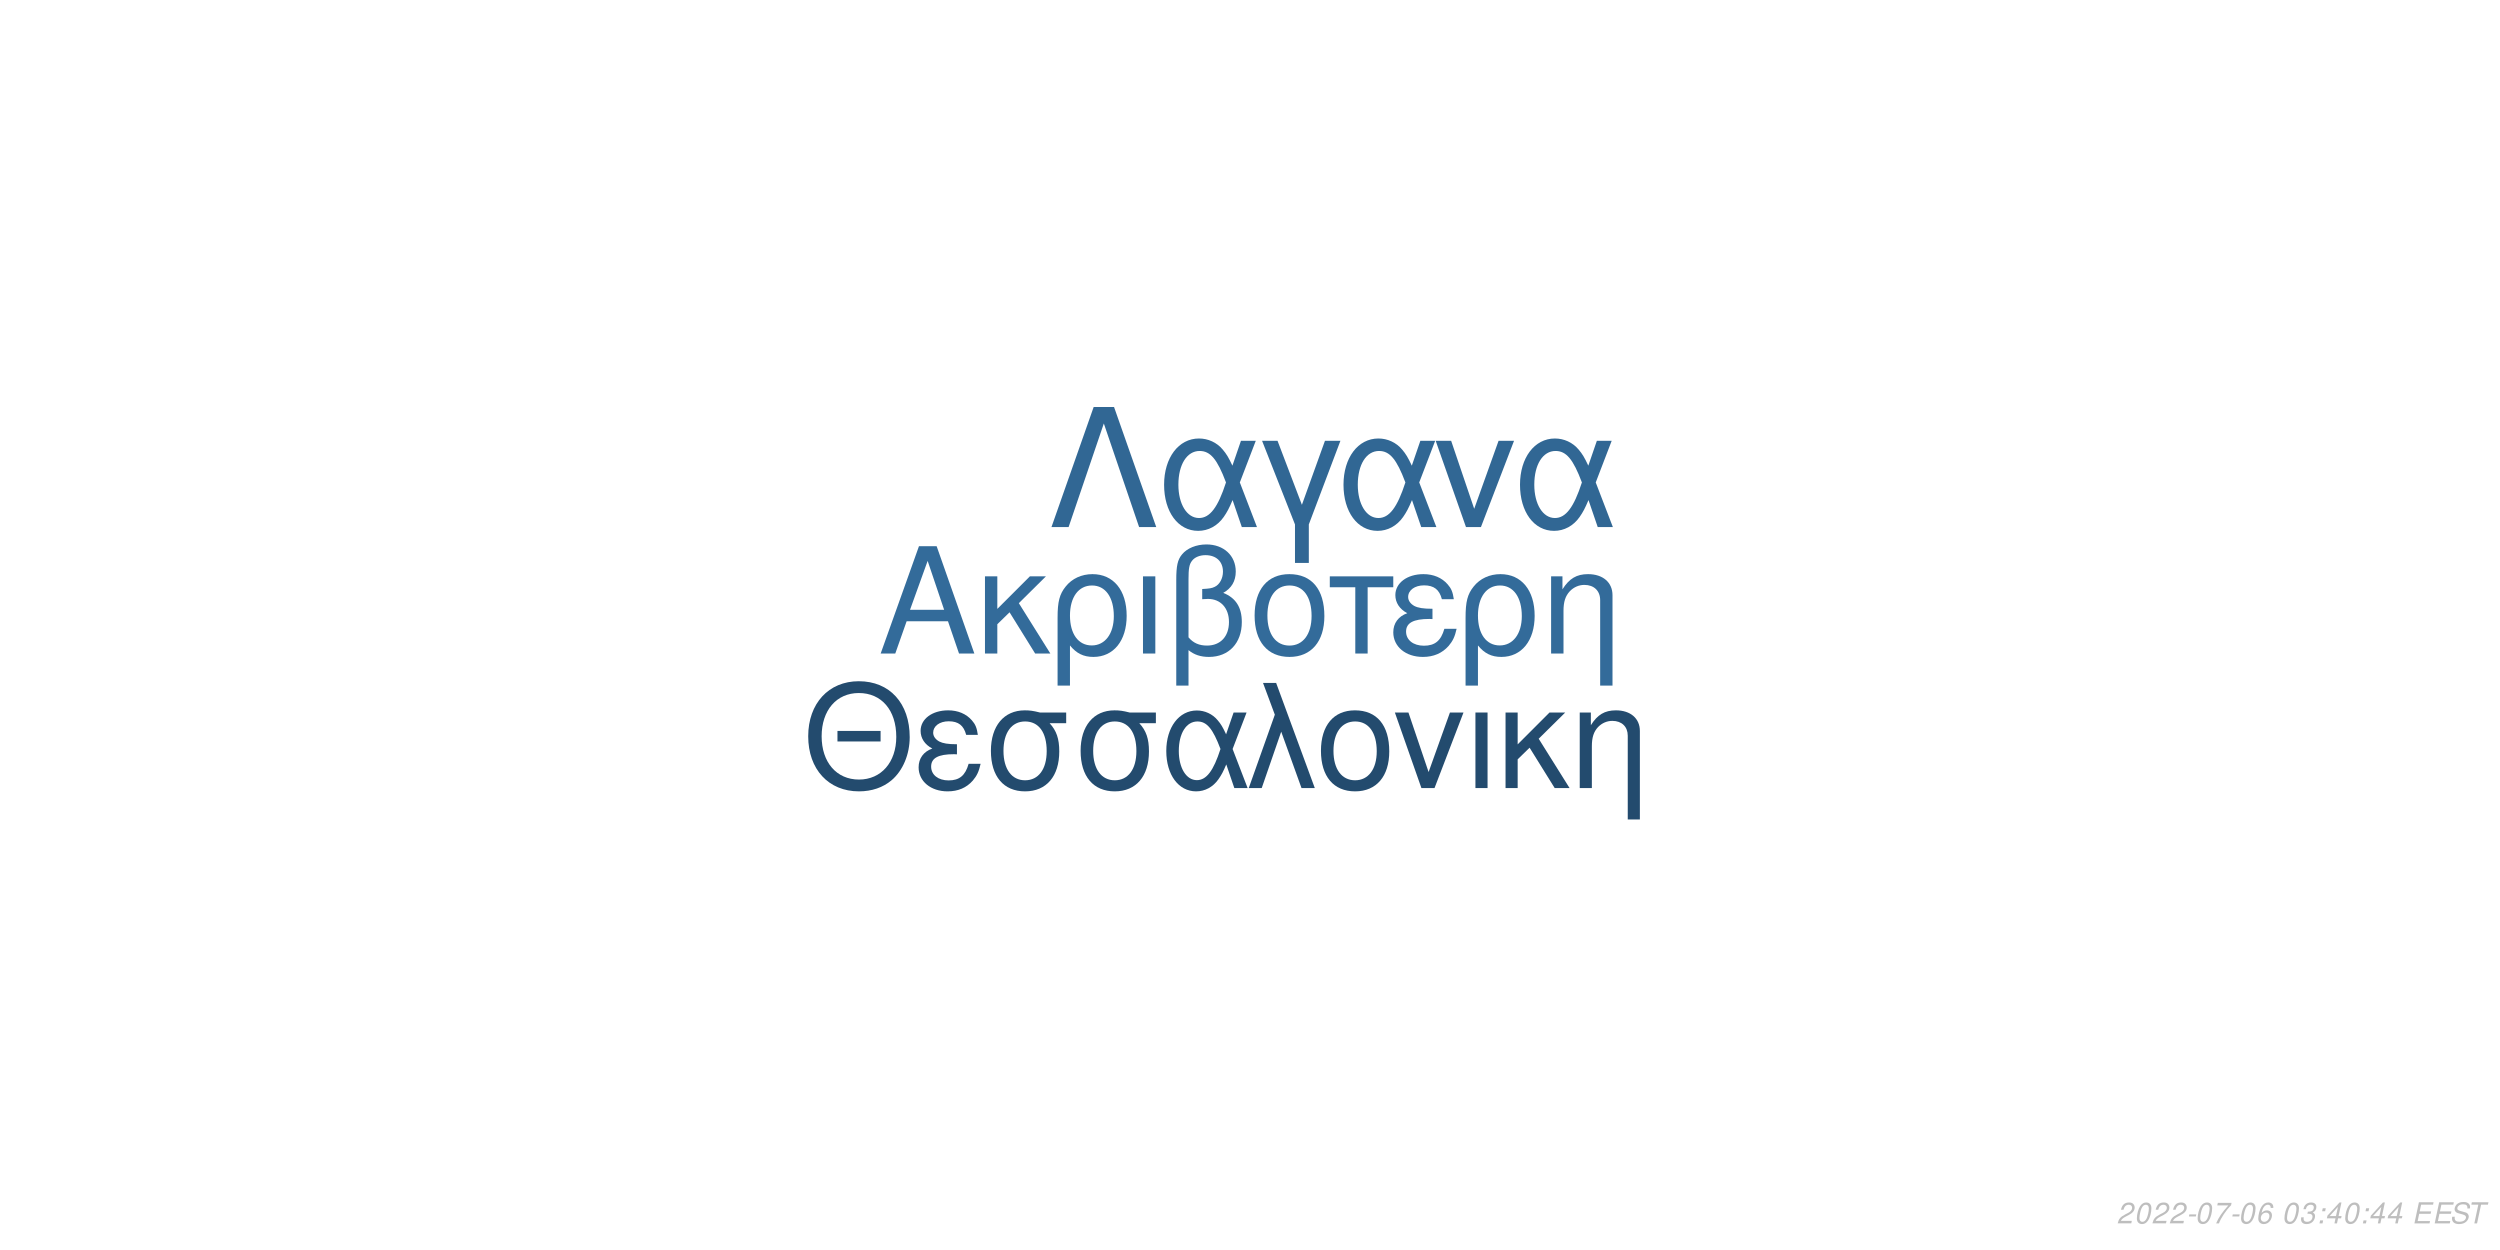
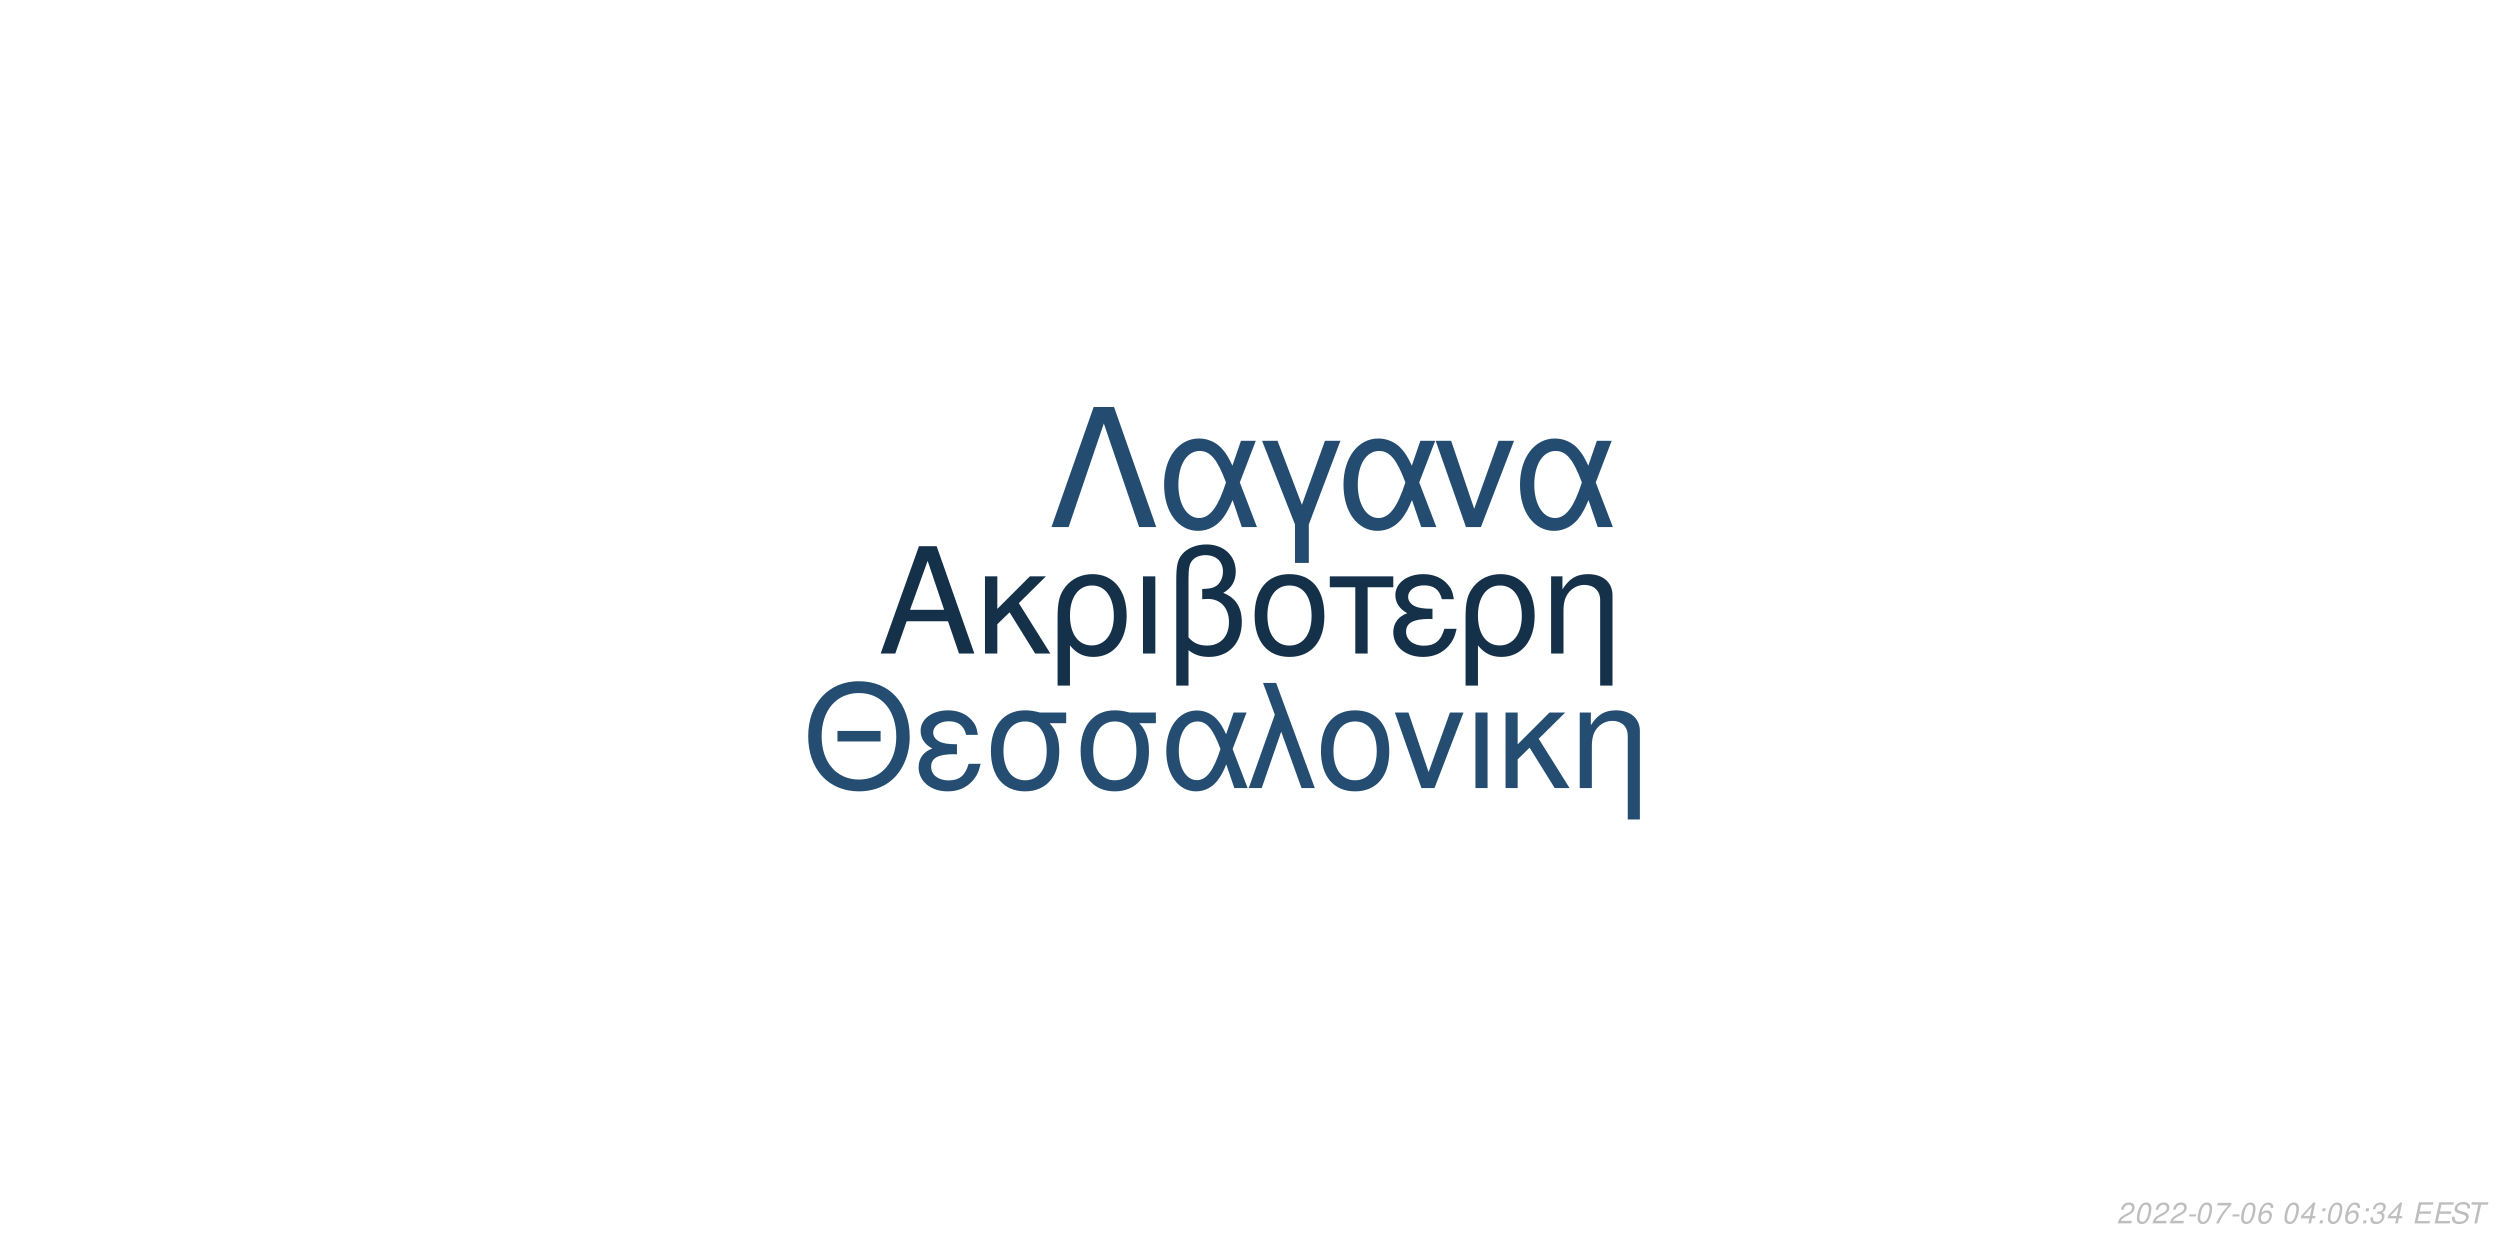
<svg xmlns="http://www.w3.org/2000/svg" xmlns:xlink="http://www.w3.org/1999/xlink" width="864pt" height="432pt" viewBox="0 0 864 432" version="1.1">
  <defs>
    <g>
      <symbol overflow="visible" id="glyph0-0">
        <path style="stroke:none;" d="" />
      </symbol>
      <symbol overflow="visible" id="glyph0-1">
        <path style="stroke:none;" d="M 24.125 -11.141 L 27.938 0 L 33.234 0 L 20.203 -37.094 L 14.094 -37.094 L 0.859 0 L 5.906 0 L 9.828 -11.141 Z M 22.797 -15.109 L 11 -15.109 L 17.094 -32.016 Z M 22.797 -15.109 " />
      </symbol>
      <symbol overflow="visible" id="glyph0-2">
        <path style="stroke:none;" d="M 7.172 -15.422 L 7.172 -26.672 L 2.906 -26.672 L 2.906 0 L 7.172 0 L 7.172 -10.125 L 11.406 -14.25 L 20.25 0 L 25.5 0 L 14.609 -17.406 L 23.969 -26.672 L 18.422 -26.672 Z M 7.172 -15.422 " />
      </symbol>
      <symbol overflow="visible" id="glyph0-3">
        <path style="stroke:none;" d="M 3 11.094 L 7.281 11.094 L 7.281 -2.797 C 9.516 -0.047 11.953 1.172 15.375 1.172 C 22.344 1.172 26.875 -4.422 26.875 -13.031 C 26.875 -21.891 22.297 -27.438 15.062 -27.438 C 11.297 -27.438 7.984 -25.906 5.797 -23.156 C 3.672 -20.516 3 -17.969 3 -12.359 Z M 14.906 -23.516 C 19.547 -23.516 22.438 -19.438 22.438 -12.922 C 22.438 -6.812 19.391 -2.797 14.812 -2.797 C 10.172 -2.797 7.281 -6.766 7.281 -13.125 C 7.281 -19.484 10.234 -23.516 14.906 -23.516 Z M 14.906 -23.516 " />
      </symbol>
      <symbol overflow="visible" id="glyph0-4">
        <path style="stroke:none;" d="M 3.516 0 L 7.781 0 L 7.781 -26.672 L 3.516 -26.672 Z M 3.516 0 " />
      </symbol>
      <symbol overflow="visible" id="glyph0-5">
        <path style="stroke:none;" d="M 4.016 11.094 L 8.25 11.094 L 8.25 -1.172 C 10.172 0.406 12.422 1.172 15.312 1.172 C 22.188 1.172 26.672 -3.609 26.672 -10.891 C 26.672 -15.984 24.578 -19.234 20.25 -20.969 C 23.109 -22.547 24.578 -25.031 24.578 -28.344 C 24.578 -33.844 20.406 -37.703 14.453 -37.703 C 10.938 -37.703 7.734 -36.391 6 -34.25 C 4.484 -32.422 4.016 -30.328 4.016 -25.391 Z M 8.25 -25.656 C 8.25 -29.359 8.5 -30.844 9.469 -32.062 C 10.375 -33.281 12.156 -34 14.094 -34 C 17.812 -34 20.156 -31.812 20.156 -28.297 C 20.156 -25.953 18.984 -23.812 17.297 -23.047 C 16.281 -22.547 15.469 -22.438 12.984 -22.297 L 12.984 -18.781 C 13.734 -18.828 14.344 -18.875 14.969 -18.875 C 19.344 -18.875 22.234 -15.719 22.234 -10.891 C 22.234 -5.906 19.281 -2.75 14.656 -2.75 C 11.953 -2.75 9.922 -3.609 8.25 -5.594 Z M 8.25 -25.656 " />
      </symbol>
      <symbol overflow="visible" id="glyph0-6">
        <path style="stroke:none;" d="M 14.094 -27.438 C 6.562 -27.438 2.094 -22.094 2.094 -13.125 C 2.094 -4.125 6.562 1.172 14.141 1.172 C 21.672 1.172 26.203 -4.172 26.203 -12.922 C 26.203 -22.188 21.828 -27.438 14.094 -27.438 Z M 14.141 -23.516 C 18.938 -23.516 21.781 -19.594 21.781 -12.984 C 21.781 -6.672 18.828 -2.75 14.141 -2.75 C 9.422 -2.75 6.516 -6.672 6.516 -13.125 C 6.516 -19.594 9.422 -23.516 14.141 -23.516 Z M 14.141 -23.516 " />
      </symbol>
      <symbol overflow="visible" id="glyph0-7">
        <path style="stroke:none;" d="M 7.891 0 L 12.156 0 L 12.156 -22.906 L 21.016 -22.906 L 21.016 -26.672 L -0.922 -26.672 L -0.922 -22.906 L 7.891 -22.906 Z M 7.891 0 " />
      </symbol>
      <symbol overflow="visible" id="glyph0-8">
        <path style="stroke:none;" d="M 14.562 -15.469 C 11.344 -15.469 9.562 -15.781 8.297 -16.438 C 6.922 -17.203 6.156 -18.328 6.156 -19.547 C 6.156 -21.891 8.453 -23.562 11.656 -23.562 C 15.062 -23.562 16.953 -22.094 17.812 -18.781 L 21.938 -18.781 C 21.578 -21.266 21.062 -22.5 19.797 -23.922 C 17.812 -26.203 14.906 -27.438 11.453 -27.438 C 5.797 -27.438 1.734 -24.375 1.734 -20.203 C 1.734 -17.609 3.156 -15.375 5.859 -13.938 C 2.797 -12.875 1.016 -10.484 1.016 -7.328 C 1.016 -2.391 5.297 1.172 11.25 1.172 C 14.969 1.172 17.906 -0.109 20.156 -2.641 C 21.578 -4.328 22.297 -5.797 22.906 -8.547 L 18.672 -8.547 C 17.5 -4.422 15.422 -2.703 11.609 -2.703 C 7.938 -2.703 5.438 -4.688 5.438 -7.578 C 5.438 -10.578 7.938 -11.953 13.484 -11.953 C 13.641 -11.953 14.094 -11.953 14.562 -11.906 Z M 14.562 -15.469 " />
      </symbol>
      <symbol overflow="visible" id="glyph0-9">
        <path style="stroke:none;" d="M 3.562 -26.672 L 3.562 0 L 7.844 0 L 7.844 -14.703 C 7.844 -17.906 8.5 -19.891 10.031 -21.531 C 11.406 -22.953 13.188 -23.719 15.062 -23.719 C 18.375 -23.719 20.516 -21.672 20.516 -18.469 L 20.516 11.094 L 24.781 11.094 L 24.781 -20.156 C 24.781 -24.578 21.469 -27.438 16.328 -27.438 C 12.359 -27.438 9.828 -25.906 7.484 -22.188 L 7.484 -26.672 Z M 3.562 -26.672 " />
      </symbol>
      <symbol overflow="visible" id="glyph1-0">
        <path style="stroke:none;" d="" />
      </symbol>
      <symbol overflow="visible" id="glyph1-1">
        <path style="stroke:none;" d="M 26.859 -19.734 L 11.953 -19.734 L 11.953 -16.094 L 26.859 -16.094 Z M 19.328 -36.922 C 8.922 -36.922 1.844 -29.25 1.844 -17.891 C 1.844 -6.484 8.875 1.141 19.391 1.141 C 23.812 1.141 27.703 -0.203 30.641 -2.688 C 34.578 -6.031 36.922 -11.656 36.922 -17.594 C 36.922 -29.297 30 -36.922 19.328 -36.922 Z M 19.328 -32.844 C 27.203 -32.844 32.281 -26.906 32.281 -17.688 C 32.281 -8.922 27.062 -2.938 19.391 -2.938 C 11.609 -2.938 6.484 -8.922 6.484 -17.891 C 6.484 -26.859 11.609 -32.844 19.328 -32.844 Z M 19.328 -32.844 " />
      </symbol>
      <symbol overflow="visible" id="glyph1-2">
        <path style="stroke:none;" d="M 14.25 -15.141 C 11.109 -15.141 9.375 -15.453 8.125 -16.094 C 6.781 -16.844 6.031 -17.938 6.031 -19.141 C 6.031 -21.422 8.266 -23.078 11.406 -23.078 C 14.75 -23.078 16.594 -21.625 17.438 -18.391 L 21.469 -18.391 C 21.125 -20.828 20.625 -22.031 19.391 -23.422 C 17.438 -25.656 14.594 -26.859 11.219 -26.859 C 5.688 -26.859 1.688 -23.875 1.688 -19.781 C 1.688 -17.234 3.094 -15.047 5.734 -13.656 C 2.734 -12.609 1 -10.266 1 -7.172 C 1 -2.344 5.188 1.141 11.016 1.141 C 14.656 1.141 17.547 -0.094 19.734 -2.594 C 21.125 -4.234 21.828 -5.688 22.422 -8.375 L 18.281 -8.375 C 17.141 -4.328 15.094 -2.641 11.359 -2.641 C 7.766 -2.641 5.328 -4.578 5.328 -7.422 C 5.328 -10.359 7.766 -11.703 13.203 -11.703 C 13.359 -11.703 13.797 -11.703 14.25 -11.656 Z M 14.25 -15.141 " />
      </symbol>
      <symbol overflow="visible" id="glyph1-3">
        <path style="stroke:none;" d="M 29 -26.109 L 19.938 -26.109 C 17.594 -26.703 16.438 -26.859 14.703 -26.859 C 7.469 -26.859 2.984 -21.469 2.984 -12.859 C 2.984 -4.031 7.375 1.141 14.797 1.141 C 22.172 1.141 26.609 -4.078 26.609 -12.656 C 26.609 -17.047 25.656 -19.828 23.266 -22.422 L 29 -22.422 Z M 14.797 -23.016 C 19.531 -23.016 22.266 -19.234 22.266 -12.75 C 22.266 -6.531 19.438 -2.688 14.797 -2.688 C 10.172 -2.688 7.328 -6.531 7.328 -12.859 C 7.328 -19.188 10.172 -23.016 14.797 -23.016 Z M 14.797 -23.016 " />
      </symbol>
      <symbol overflow="visible" id="glyph1-4">
        <path style="stroke:none;" d="M 29.344 -26.109 L 24.859 -26.109 L 22.266 -18.578 C 21.125 -21.031 20.484 -22.125 19.328 -23.469 C 17.547 -25.609 14.906 -26.812 12.156 -26.812 C 5.984 -26.812 1.594 -20.984 1.594 -12.812 C 1.594 -4.578 5.828 1.141 11.906 1.141 C 14.953 1.141 17.734 -0.344 19.625 -3.047 C 20.672 -4.531 21.281 -5.688 22.328 -8.172 L 25.109 0 L 29.703 0 L 24.516 -13.5 Z M 20.328 -13.5 C 17.891 -5.922 15.453 -2.734 12.156 -2.734 C 8.516 -2.734 5.922 -6.922 5.922 -12.812 C 5.922 -18.938 8.516 -23.016 12.359 -23.016 C 15.594 -23.016 17.688 -20.531 20.328 -13.5 Z M 20.328 -13.5 " />
      </symbol>
      <symbol overflow="visible" id="glyph1-5">
        <path style="stroke:none;" d="M 1.094 0 L 5.578 0 L 12.312 -19.484 L 19.328 0 L 23.922 0 L 10.562 -36.328 L 6.031 -36.328 L 10.109 -25.359 Z M 1.094 0 " />
      </symbol>
      <symbol overflow="visible" id="glyph1-6">
        <path style="stroke:none;" d="M 13.797 -26.859 C 6.422 -26.859 2.047 -21.625 2.047 -12.859 C 2.047 -4.031 6.422 1.141 13.859 1.141 C 21.234 1.141 25.656 -4.078 25.656 -12.656 C 25.656 -21.719 21.375 -26.859 13.797 -26.859 Z M 13.859 -23.016 C 18.531 -23.016 21.328 -19.188 21.328 -12.703 C 21.328 -6.531 18.438 -2.688 13.859 -2.688 C 9.219 -2.688 6.375 -6.531 6.375 -12.859 C 6.375 -19.188 9.219 -23.016 13.859 -23.016 Z M 13.859 -23.016 " />
      </symbol>
      <symbol overflow="visible" id="glyph1-7">
        <path style="stroke:none;" d="M 14.297 0 L 24.312 -26.109 L 19.625 -26.109 L 12.25 -5.531 L 5.281 -26.109 L 0.594 -26.109 L 9.766 0 Z M 14.297 0 " />
      </symbol>
      <symbol overflow="visible" id="glyph1-8">
        <path style="stroke:none;" d="M 3.438 0 L 7.625 0 L 7.625 -26.109 L 3.438 -26.109 Z M 3.438 0 " />
      </symbol>
      <symbol overflow="visible" id="glyph1-9">
        <path style="stroke:none;" d="M 7.031 -15.094 L 7.031 -26.109 L 2.844 -26.109 L 2.844 0 L 7.031 0 L 7.031 -9.922 L 11.156 -13.953 L 19.828 0 L 24.969 0 L 14.297 -17.047 L 23.469 -26.109 L 18.031 -26.109 Z M 7.031 -15.094 " />
      </symbol>
      <symbol overflow="visible" id="glyph1-10">
        <path style="stroke:none;" d="M 3.484 -26.109 L 3.484 0 L 7.672 0 L 7.672 -14.406 C 7.672 -17.547 8.328 -19.484 9.812 -21.078 C 11.156 -22.469 12.906 -23.219 14.75 -23.219 C 17.984 -23.219 20.078 -21.234 20.078 -18.094 L 20.078 10.859 L 24.266 10.859 L 24.266 -19.734 C 24.266 -24.062 21.031 -26.859 16 -26.859 C 12.109 -26.859 9.609 -25.359 7.328 -21.719 L 7.328 -26.109 Z M 3.484 -26.109 " />
      </symbol>
      <symbol overflow="visible" id="glyph2-0">
        <path style="stroke:none;" d="" />
      </symbol>
      <symbol overflow="visible" id="glyph2-1">
        <path style="stroke:none;" d="M 22.531 -41.484 L 15.484 -41.484 L 0.906 0 L 6.828 0 L 19 -35.797 L 31.188 0 L 37.109 0 Z M 22.531 -41.484 " />
      </symbol>
      <symbol overflow="visible" id="glyph2-2">
        <path style="stroke:none;" d="M 33.516 -29.812 L 28.391 -29.812 L 25.438 -21.219 C 24.125 -24.016 23.391 -25.266 22.078 -26.797 C 20.031 -29.25 17.016 -30.609 13.891 -30.609 C 6.828 -30.609 1.828 -23.953 1.828 -14.625 C 1.828 -5.234 6.656 1.312 13.594 1.312 C 17.078 1.312 20.266 -0.391 22.422 -3.469 C 23.609 -5.172 24.297 -6.484 25.5 -9.328 L 28.688 0 L 33.922 0 L 28 -15.422 Z M 23.219 -15.422 C 20.422 -6.766 17.641 -3.125 13.891 -3.125 C 9.734 -3.125 6.766 -7.906 6.766 -14.625 C 6.766 -21.625 9.734 -26.297 14.109 -26.297 C 17.812 -26.297 20.203 -23.453 23.219 -15.422 Z M 23.219 -15.422 " />
      </symbol>
      <symbol overflow="visible" id="glyph2-3">
        <path style="stroke:none;" d="M 12.062 12.406 L 16.844 12.406 L 16.844 -0.906 L 27.766 -29.812 L 22.422 -29.812 L 14.453 -7.688 L 6.031 -29.812 L 0.688 -29.812 L 12.062 -0.906 Z M 12.062 12.406 " />
      </symbol>
      <symbol overflow="visible" id="glyph2-4">
        <path style="stroke:none;" d="M 16.328 0 L 27.766 -29.812 L 22.422 -29.812 L 14 -6.312 L 6.031 -29.812 L 0.688 -29.812 L 11.156 0 Z M 16.328 0 " />
      </symbol>
      <symbol overflow="visible" id="glyph3-0">
        <path style="stroke:none;" d="" />
      </symbol>
      <symbol overflow="visible" id="glyph3-1">
        <path style="stroke:none;" d="M 5.234 -0.875 L 1.469 -0.875 C 1.641 -1.375 2.203 -1.891 3.109 -2.344 L 4.234 -2.938 C 5.562 -3.625 6.219 -4.469 6.219 -5.484 C 6.219 -5.938 6.062 -6.359 5.797 -6.656 C 5.469 -7.047 4.984 -7.234 4.312 -7.234 C 2.766 -7.234 1.891 -6.453 1.484 -4.734 L 2.375 -4.734 C 2.484 -5.188 2.609 -5.484 2.797 -5.75 C 3.094 -6.203 3.609 -6.453 4.188 -6.453 C 4.891 -6.453 5.344 -6.031 5.344 -5.375 C 5.344 -4.703 4.859 -4.094 4.016 -3.656 L 2.984 -3.125 C 1.234 -2.188 0.797 -1.656 0.344 -0.016 L 5.047 -0.016 Z M 5.234 -0.875 " />
      </symbol>
      <symbol overflow="visible" id="glyph3-2">
        <path style="stroke:none;" d="M 4.203 -7.234 C 3.375 -7.234 2.688 -6.812 2.125 -5.984 C 1.484 -5.047 0.984 -3.188 0.984 -1.734 C 0.984 -1.109 1.172 -0.562 1.484 -0.266 C 1.797 0.047 2.281 0.234 2.766 0.234 C 3.625 0.234 4.281 -0.156 4.859 -1.016 C 5.516 -1.953 6 -3.797 6 -5.266 C 6 -6.5 5.328 -7.234 4.203 -7.234 Z M 4.094 -6.453 C 4.734 -6.453 5.125 -5.984 5.125 -5.156 C 5.125 -4.203 4.781 -2.625 4.406 -1.812 C 3.984 -0.938 3.516 -0.547 2.875 -0.547 C 2.25 -0.547 1.875 -1.031 1.875 -1.828 C 1.875 -2.797 2.203 -4.344 2.594 -5.203 C 2.984 -6.047 3.453 -6.453 4.094 -6.453 Z M 4.094 -6.453 " />
      </symbol>
      <symbol overflow="visible" id="glyph3-3">
        <path style="stroke:none;" d="M 3.516 -3.125 L 1.125 -3.125 L 0.969 -2.406 L 3.359 -2.406 Z M 3.516 -3.125 " />
      </symbol>
      <symbol overflow="visible" id="glyph3-4">
        <path style="stroke:none;" d="M 6.703 -7.094 L 1.953 -7.094 L 1.766 -6.219 L 5.594 -6.219 C 3.344 -3.688 2.266 -2.109 1.375 0 L 2.344 0 C 3.031 -1.906 4.828 -4.594 6.547 -6.281 Z M 6.703 -7.094 " />
      </symbol>
      <symbol overflow="visible" id="glyph3-5">
        <path style="stroke:none;" d="M 6.125 -5.344 L 6.141 -5.625 C 6.141 -6.609 5.453 -7.234 4.391 -7.234 C 3.438 -7.234 2.641 -6.719 2.016 -5.703 C 1.422 -4.781 0.938 -2.953 0.938 -1.688 C 0.938 -0.516 1.688 0.234 2.859 0.234 C 3.703 0.234 4.438 -0.156 5 -0.875 C 5.406 -1.422 5.672 -2.156 5.672 -2.766 C 5.672 -3.812 4.969 -4.5 3.906 -4.5 C 3.234 -4.5 2.672 -4.234 2.094 -3.625 C 2.406 -5.375 3.234 -6.453 4.25 -6.453 C 4.703 -6.453 5.062 -6.234 5.172 -5.844 C 5.203 -5.719 5.234 -5.578 5.25 -5.344 Z M 3.656 -3.734 C 4.344 -3.734 4.797 -3.281 4.797 -2.625 C 4.797 -1.469 3.984 -0.547 2.984 -0.547 C 2.297 -0.547 1.812 -1.047 1.812 -1.766 C 1.812 -2.859 2.625 -3.734 3.656 -3.734 Z M 3.656 -3.734 " />
      </symbol>
      <symbol overflow="visible" id="glyph3-6">
        <path style="stroke:none;" d="" />
      </symbol>
      <symbol overflow="visible" id="glyph3-7">
-         <path style="stroke:none;" d="M 2.922 -3.312 C 3.125 -3.344 3.234 -3.344 3.375 -3.344 C 4.203 -3.344 4.688 -3 4.688 -2.406 C 4.688 -1.312 3.906 -0.547 2.781 -0.547 C 2.047 -0.547 1.594 -0.938 1.594 -1.562 C 1.594 -1.719 1.609 -1.844 1.656 -2.094 L 0.766 -2.094 C 0.734 -1.797 0.719 -1.641 0.719 -1.469 C 0.719 -0.375 1.406 0.234 2.641 0.234 C 3.547 0.234 4.297 -0.078 4.812 -0.656 C 5.266 -1.156 5.562 -1.875 5.562 -2.547 C 5.562 -3.125 5.344 -3.453 4.797 -3.734 C 5.641 -4.234 6.016 -4.844 6.016 -5.734 C 6.016 -6.656 5.312 -7.234 4.203 -7.234 C 3.375 -7.234 2.672 -6.938 2.188 -6.375 C 1.891 -6.031 1.703 -5.641 1.516 -4.906 L 2.391 -4.906 C 2.5 -5.359 2.594 -5.594 2.734 -5.812 C 3.047 -6.234 3.516 -6.453 4.078 -6.453 C 4.734 -6.453 5.141 -6.125 5.141 -5.578 C 5.141 -5.188 5.016 -4.797 4.797 -4.547 C 4.516 -4.234 4 -4.062 3.266 -4.062 L 3.078 -4.062 Z M 2.922 -3.312 " />
+         <path style="stroke:none;" d="M 3.625 -1.75 L 3.266 0 L 4.141 0 L 4.516 -1.75 L 5.562 -1.75 L 5.734 -2.531 L 4.688 -2.531 L 5.688 -7.234 L 5.016 -7.234 L 0.844 -2.672 L 0.641 -1.75 Z M 3.797 -2.531 L 1.594 -2.531 L 4.469 -5.703 Z M 3.797 -2.531 " />
      </symbol>
      <symbol overflow="visible" id="glyph3-8">
        <path style="stroke:none;" d="M 2.359 -1.031 L 1.312 -1.031 L 1.094 0 L 2.141 0 Z M 3.266 -5.234 L 2.219 -5.234 L 2 -4.203 L 3.047 -4.203 Z M 3.266 -5.234 " />
      </symbol>
      <symbol overflow="visible" id="glyph3-9">
-         <path style="stroke:none;" d="M 3.625 -1.75 L 3.266 0 L 4.141 0 L 4.516 -1.75 L 5.562 -1.75 L 5.734 -2.531 L 4.688 -2.531 L 5.688 -7.234 L 5.016 -7.234 L 0.844 -2.672 L 0.641 -1.75 Z M 3.797 -2.531 L 1.594 -2.531 L 4.469 -5.703 Z M 3.797 -2.531 " />
+         <path style="stroke:none;" d="M 2.922 -3.312 C 3.125 -3.344 3.234 -3.344 3.375 -3.344 C 4.203 -3.344 4.688 -3 4.688 -2.406 C 4.688 -1.312 3.906 -0.547 2.781 -0.547 C 2.047 -0.547 1.594 -0.938 1.594 -1.562 C 1.594 -1.719 1.609 -1.844 1.656 -2.094 L 0.766 -2.094 C 0.734 -1.797 0.719 -1.641 0.719 -1.469 C 0.719 -0.375 1.406 0.234 2.641 0.234 C 3.547 0.234 4.297 -0.078 4.812 -0.656 C 5.266 -1.156 5.562 -1.875 5.562 -2.547 C 5.562 -3.125 5.344 -3.453 4.797 -3.734 C 5.641 -4.234 6.016 -4.844 6.016 -5.734 C 6.016 -6.656 5.312 -7.234 4.203 -7.234 C 3.375 -7.234 2.672 -6.938 2.188 -6.375 C 1.891 -6.031 1.703 -5.641 1.516 -4.906 L 2.391 -4.906 C 2.5 -5.359 2.594 -5.594 2.734 -5.812 C 3.047 -6.234 3.516 -6.453 4.078 -6.453 C 4.734 -6.453 5.141 -6.125 5.141 -5.578 C 5.141 -5.188 5.016 -4.797 4.797 -4.547 C 4.516 -4.234 4 -4.062 3.266 -4.062 L 3.078 -4.062 Z M 2.922 -3.312 " />
      </symbol>
      <symbol overflow="visible" id="glyph3-10">
        <path style="stroke:none;" d="M 2.547 -3.312 L 6.5 -3.312 L 6.688 -4.141 L 2.719 -4.141 L 3.219 -6.469 L 7.344 -6.469 L 7.516 -7.297 L 2.453 -7.297 L 0.906 0 L 6.125 0 L 6.297 -0.812 L 2.016 -0.812 Z M 2.547 -3.312 " />
      </symbol>
      <symbol overflow="visible" id="glyph3-11">
        <path style="stroke:none;" d="M 7.062 -5.156 C 7.125 -5.438 7.141 -5.562 7.141 -5.703 C 7.141 -6.156 6.938 -6.594 6.594 -6.891 C 6.188 -7.25 5.656 -7.406 4.875 -7.406 C 3.844 -7.406 3.047 -7.125 2.5 -6.562 C 2.094 -6.141 1.781 -5.438 1.781 -4.922 C 1.781 -4.297 2.219 -3.766 2.891 -3.562 L 4.594 -3.094 C 5.406 -2.859 5.734 -2.578 5.734 -2.094 C 5.734 -1.781 5.547 -1.406 5.266 -1.141 C 4.844 -0.766 4.266 -0.578 3.453 -0.578 C 2.328 -0.578 1.812 -0.984 1.812 -1.906 C 1.812 -2.047 1.812 -2.125 1.844 -2.312 L 0.984 -2.312 C 0.906 -2.062 0.891 -1.906 0.891 -1.688 C 0.891 -0.484 1.797 0.234 3.297 0.234 C 4.359 0.234 5.234 -0.062 5.812 -0.609 C 6.344 -1.078 6.688 -1.797 6.688 -2.375 C 6.688 -2.641 6.609 -2.906 6.453 -3.156 C 6.234 -3.5 5.938 -3.703 5.469 -3.828 L 3.75 -4.312 C 2.984 -4.547 2.734 -4.734 2.734 -5.188 C 2.734 -5.547 2.875 -5.844 3.188 -6.109 C 3.547 -6.438 4.031 -6.594 4.703 -6.594 C 5.266 -6.594 5.688 -6.484 5.906 -6.297 C 6.094 -6.125 6.219 -5.797 6.219 -5.516 C 6.219 -5.422 6.203 -5.344 6.188 -5.156 Z M 7.062 -5.156 " />
      </symbol>
      <symbol overflow="visible" id="glyph3-12">
        <path style="stroke:none;" d="M 4.938 -6.469 L 7.312 -6.469 L 7.484 -7.297 L 1.75 -7.297 L 1.578 -6.469 L 3.984 -6.469 L 2.609 0 L 3.547 0 Z M 4.938 -6.469 " />
      </symbol>
    </g>
  </defs>
  <g id="surface1">
    <rect x="0" y="0" width="864" height="432" style="fill:rgb(100%,100%,100%);fill-opacity:1;stroke:none;" />
-     <g style="fill:rgb(20%,41.961%,60.392%);fill-opacity:1;">
+     <g style="fill:rgb(8.235%,18.824%,28.627%);fill-opacity:1;">
      <use xlink:href="#glyph0-1" x="303.5" y="225.861" />
      <use xlink:href="#glyph0-2" x="337.5" y="225.861" />
      <use xlink:href="#glyph0-3" x="362.5" y="225.861" />
      <use xlink:href="#glyph0-4" x="391.5" y="225.861" />
      <use xlink:href="#glyph0-5" x="402.5" y="225.861" />
      <use xlink:href="#glyph0-6" x="431.5" y="225.861" />
      <use xlink:href="#glyph0-7" x="460.5" y="225.861" />
      <use xlink:href="#glyph0-8" x="480.5" y="225.861" />
      <use xlink:href="#glyph0-3" x="503.5" y="225.861" />
      <use xlink:href="#glyph0-9" x="532.5" y="225.861" />
    </g>
-     <g style="fill:rgb(13.725%,29.412%,43.137%);fill-opacity:1;">
+     <g style="fill:rgb(14.118%,30.196%,44.314%);fill-opacity:1;">
      <use xlink:href="#glyph1-1" x="277.473" y="272.354" />
      <use xlink:href="#glyph1-2" x="316.473" y="272.354" />
      <use xlink:href="#glyph1-3" x="339.473" y="272.354" />
      <use xlink:href="#glyph1-3" x="370.473" y="272.354" />
      <use xlink:href="#glyph1-4" x="401.473" y="272.354" />
      <use xlink:href="#glyph1-5" x="430.473" y="272.354" />
      <use xlink:href="#glyph1-6" x="454.473" y="272.354" />
      <use xlink:href="#glyph1-7" x="481.473" y="272.354" />
      <use xlink:href="#glyph1-8" x="506.473" y="272.354" />
      <use xlink:href="#glyph1-9" x="517.473" y="272.354" />
      <use xlink:href="#glyph1-10" x="542.473" y="272.354" />
    </g>
-     <g style="fill:rgb(19.216%,40.392%,58.039%);fill-opacity:1;">
+     <g style="fill:rgb(14.118%,29.804%,43.922%);fill-opacity:1;">
      <use xlink:href="#glyph2-1" x="362.484" y="182.152" />
      <use xlink:href="#glyph2-2" x="400.484" y="182.152" />
      <use xlink:href="#glyph2-3" x="435.484" y="182.152" />
      <use xlink:href="#glyph2-2" x="462.484" y="182.152" />
      <use xlink:href="#glyph2-4" x="495.484" y="182.152" />
      <use xlink:href="#glyph2-2" x="523.484" y="182.152" />
    </g>
    <g style="fill:rgb(74.51%,74.51%,74.51%);fill-opacity:1;">
      <use xlink:href="#glyph3-1" x="731.52" y="422.81" />
      <use xlink:href="#glyph3-2" x="737.52" y="422.81" />
      <use xlink:href="#glyph3-1" x="743.52" y="422.81" />
      <use xlink:href="#glyph3-1" x="749.52" y="422.81" />
      <use xlink:href="#glyph3-3" x="755.52" y="422.81" />
      <use xlink:href="#glyph3-2" x="758.52" y="422.81" />
      <use xlink:href="#glyph3-4" x="764.52" y="422.81" />
      <use xlink:href="#glyph3-3" x="770.52" y="422.81" />
      <use xlink:href="#glyph3-2" x="773.52" y="422.81" />
      <use xlink:href="#glyph3-5" x="779.52" y="422.81" />
      <use xlink:href="#glyph3-6" x="785.52" y="422.81" />
      <use xlink:href="#glyph3-2" x="788.52" y="422.81" />
      <use xlink:href="#glyph3-7" x="794.52" y="422.81" />
      <use xlink:href="#glyph3-8" x="800.52" y="422.81" />
-       <use xlink:href="#glyph3-9" x="803.52" y="422.81" />
-       <use xlink:href="#glyph3-2" x="809.52" y="422.81" />
+       <use xlink:href="#glyph3-2" x="803.52" y="422.81" />
+       <use xlink:href="#glyph3-5" x="809.52" y="422.81" />
      <use xlink:href="#glyph3-8" x="815.52" y="422.81" />
      <use xlink:href="#glyph3-9" x="818.52" y="422.81" />
-       <use xlink:href="#glyph3-9" x="824.52" y="422.81" />
+       <use xlink:href="#glyph3-7" x="824.52" y="422.81" />
      <use xlink:href="#glyph3-6" x="830.52" y="422.81" />
      <use xlink:href="#glyph3-10" x="833.52" y="422.81" />
      <use xlink:href="#glyph3-10" x="840.52" y="422.81" />
      <use xlink:href="#glyph3-11" x="846.52" y="422.81" />
      <use xlink:href="#glyph3-12" x="852.52" y="422.81" />
    </g>
  </g>
</svg>
